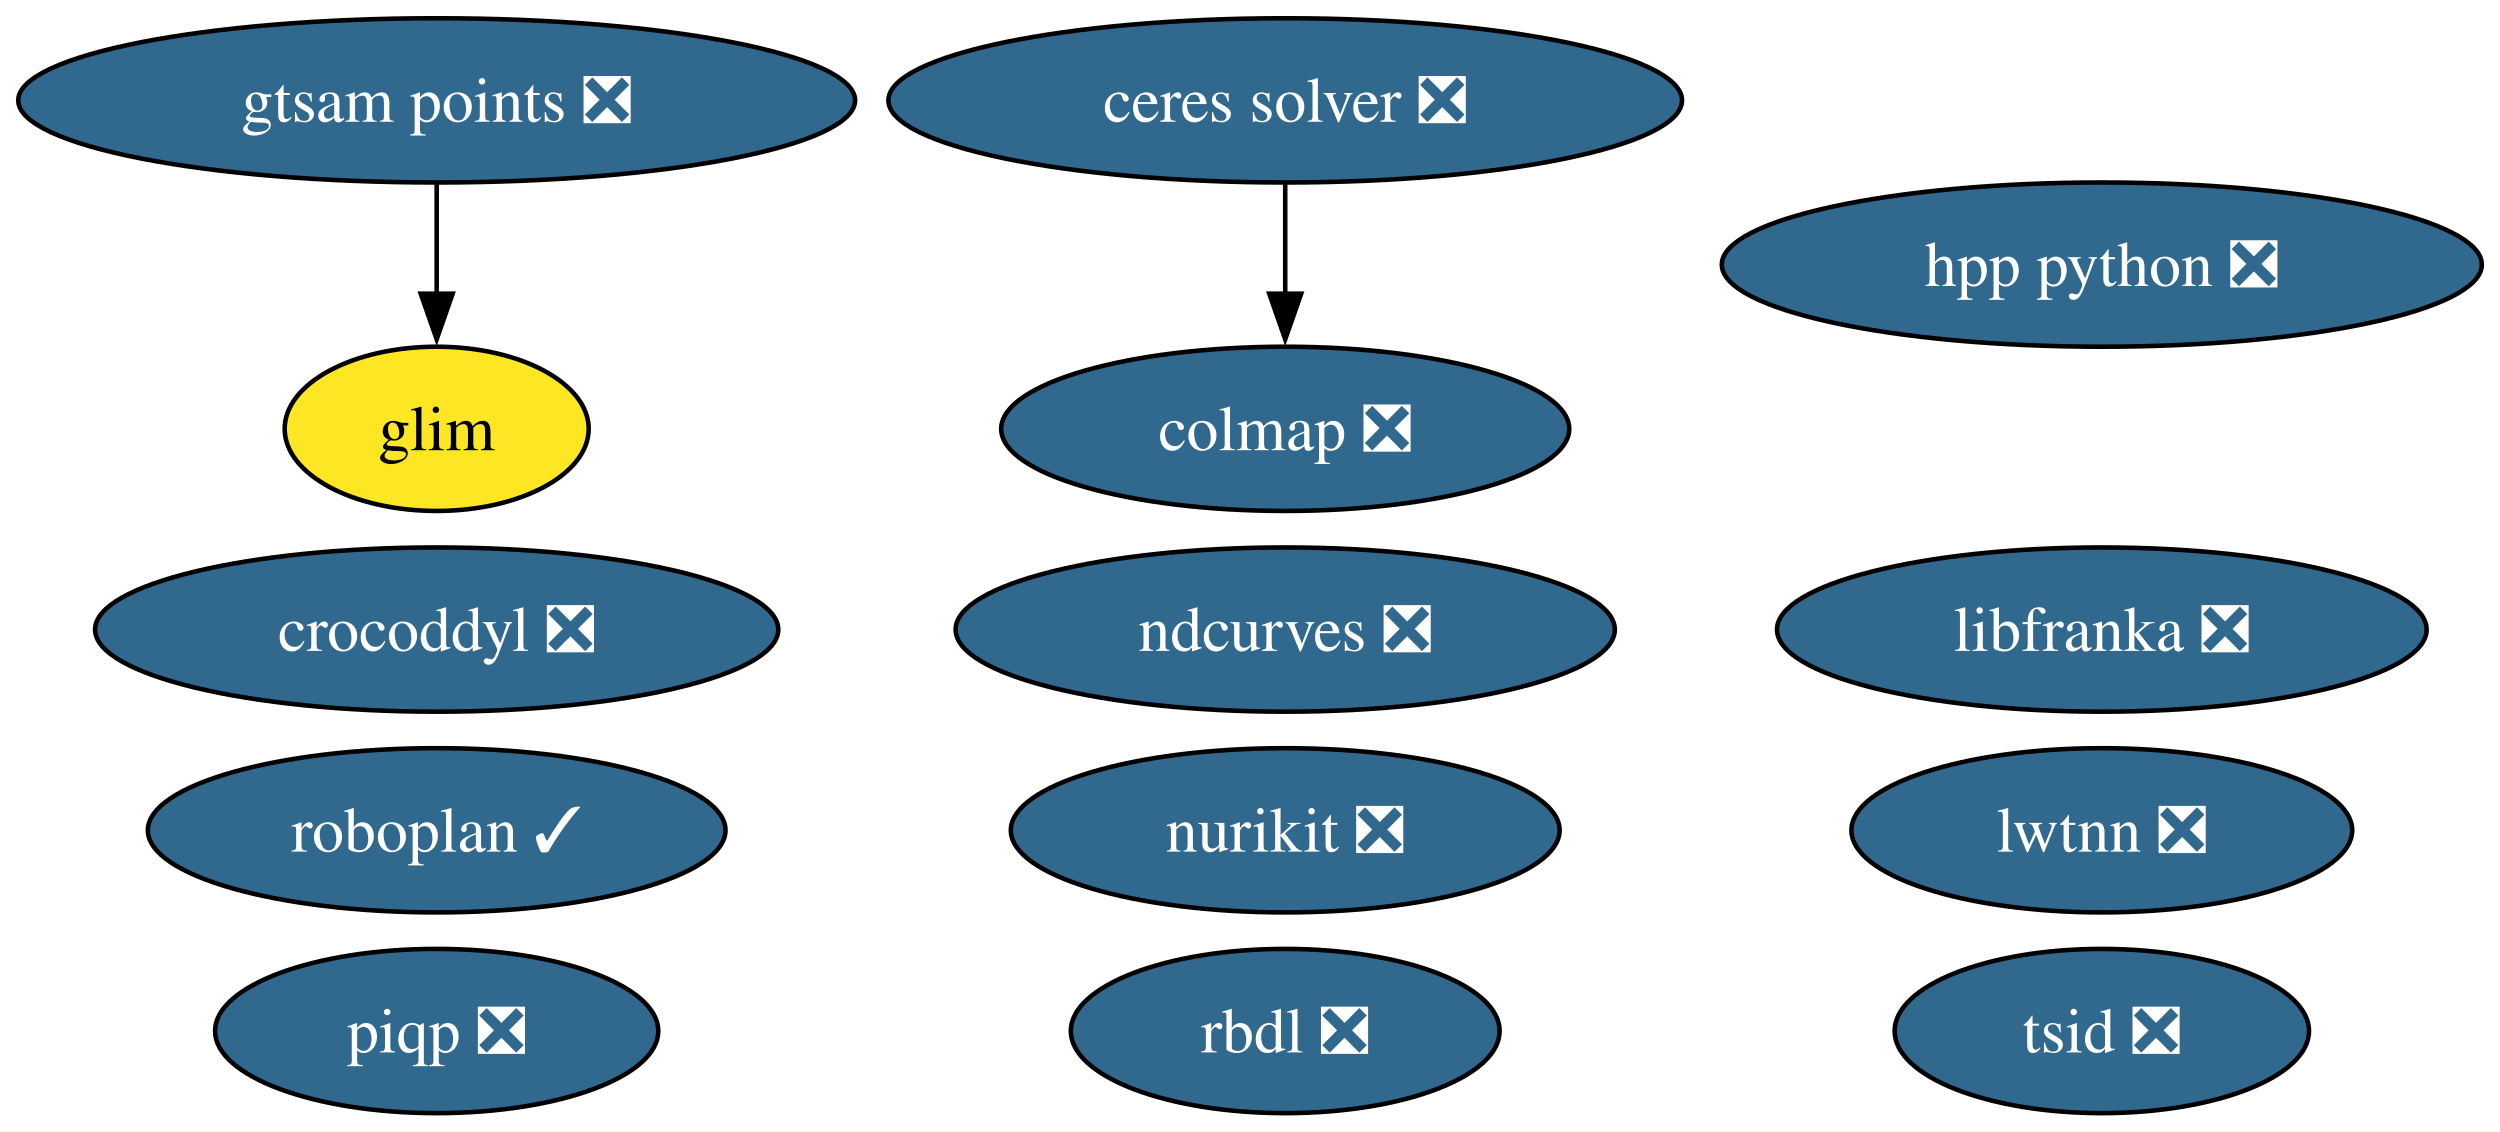
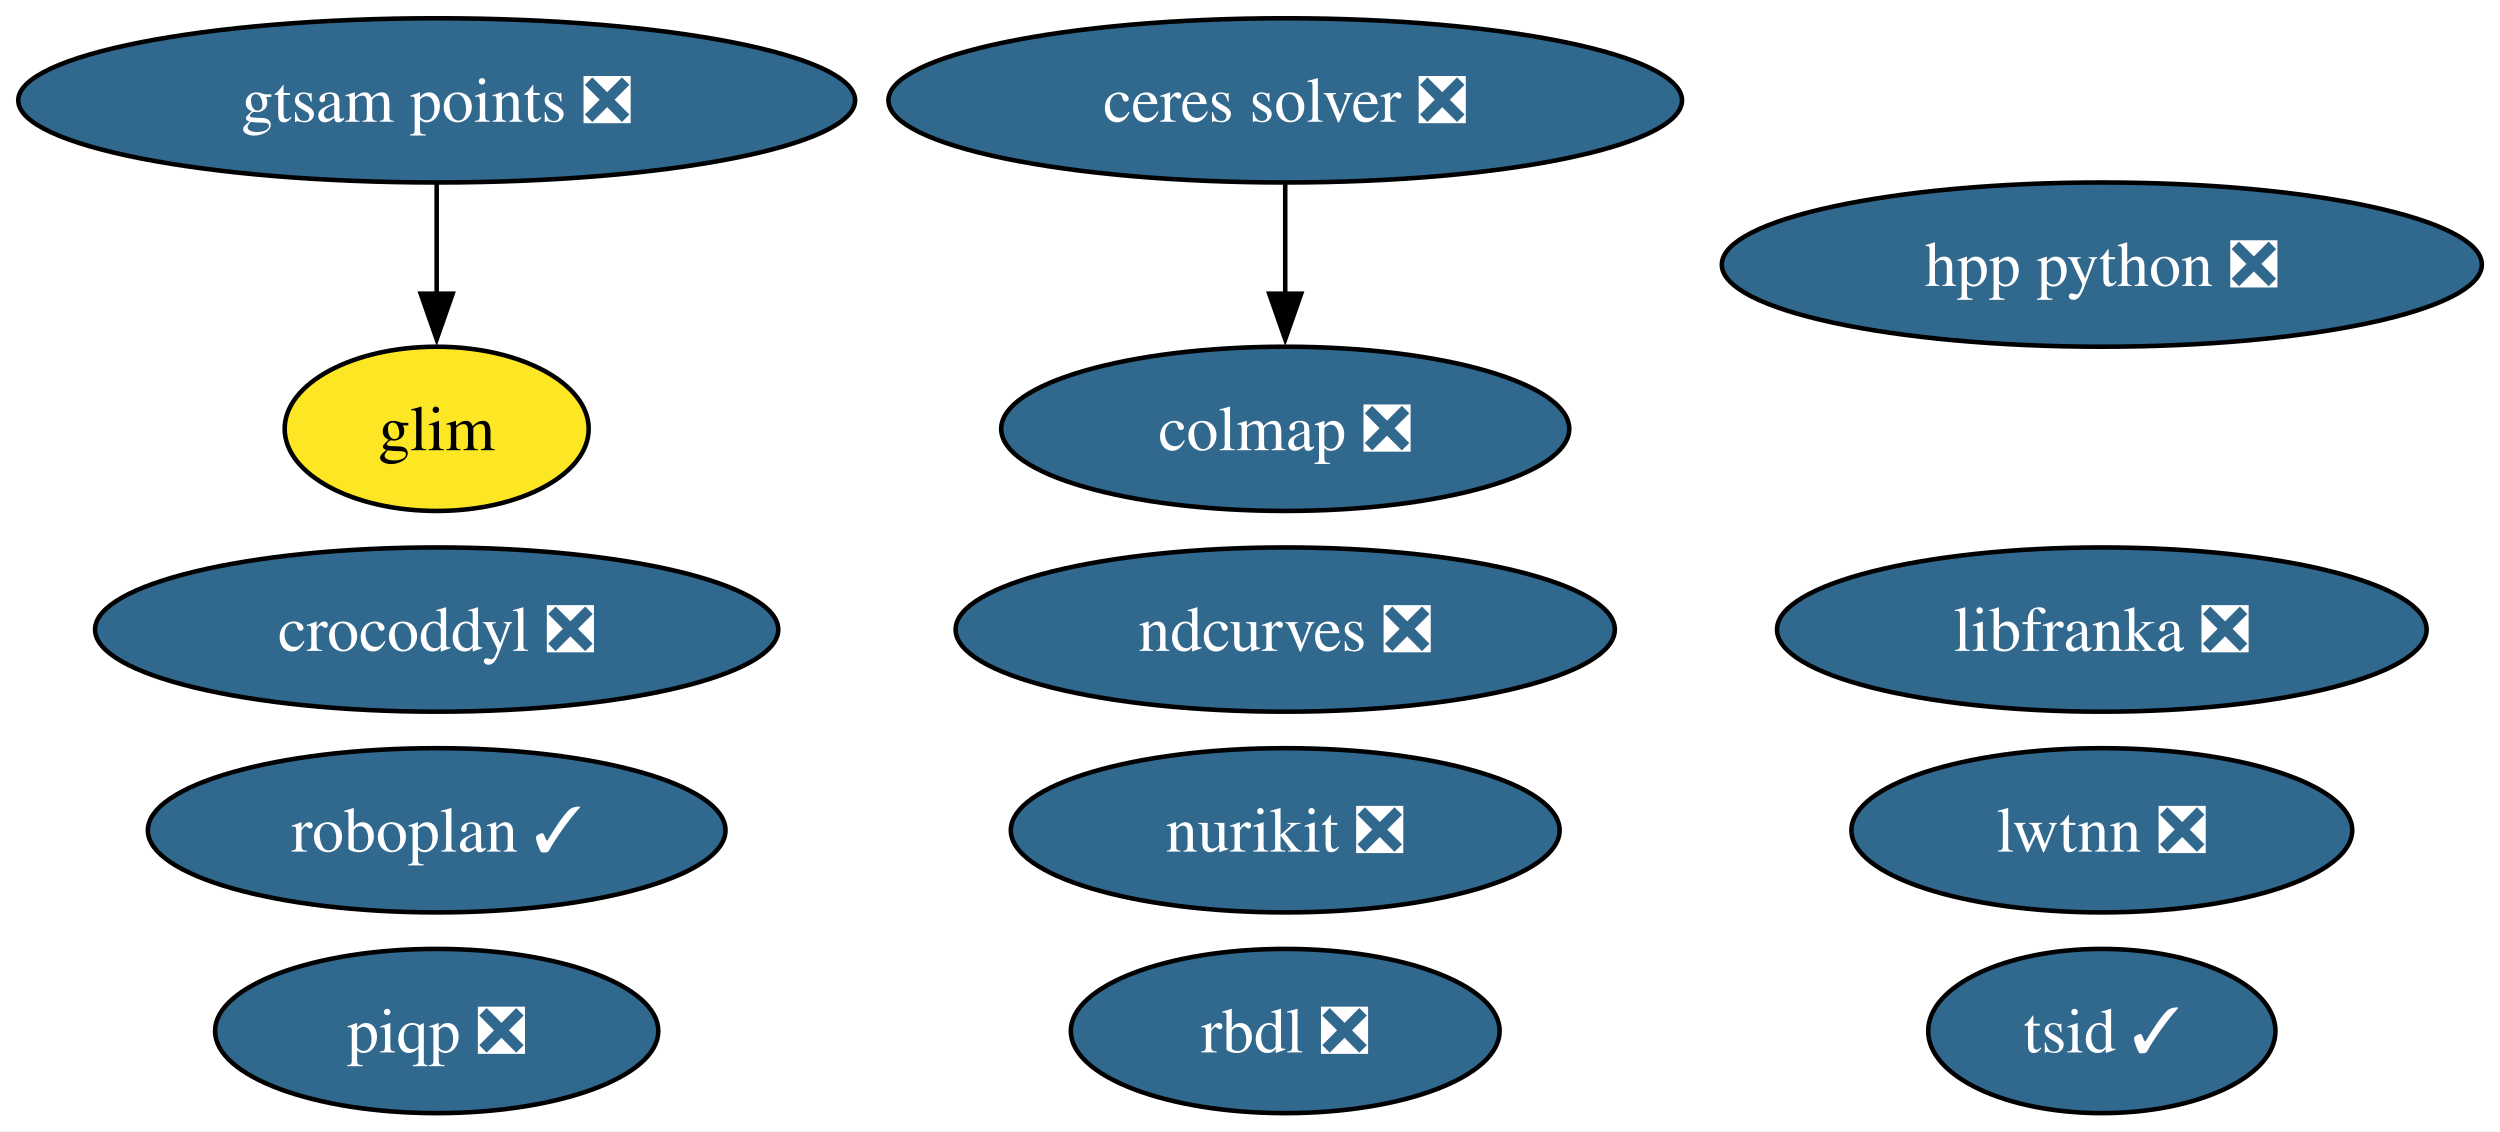
<svg xmlns="http://www.w3.org/2000/svg" xmlns:xlink="http://www.w3.org/1999/xlink" width="548pt" height="248pt" viewBox="0.00 0.00 548.00 248.00">
  <g id="graph0" class="graph" transform="scale(1 1) rotate(0) translate(4 244)">
    <polygon fill="white" stroke="none" points="-4,4 -4,-244 544.02,-244 544.02,4 -4,4" />
    <g id="node1" class="node">
      <g id="a_node1">
        <a xlink:href="https://github.com/conda-forge/ceres-solver-feedstock/pull/57" xlink:title="ceres solver ❎">
          <ellipse fill="#31688e" stroke="black" cx="277.72" cy="-222" rx="86.98" ry="18" />
          <text xml:space="preserve" text-anchor="middle" x="277.72" y="-217.32" font-family="Times,serif" font-size="14.00" fill="white">ceres solver ❎</text>
        </a>
      </g>
    </g>
    <g id="node5" class="node">
      <g id="a_node5">
        <a xlink:href="https://github.com/conda-forge/colmap-feedstock/pull/91" xlink:title="colmap ❎">
          <ellipse fill="#31688e" stroke="black" cx="277.72" cy="-150" rx="62.26" ry="18" />
          <text xml:space="preserve" text-anchor="middle" x="277.72" y="-145.32" font-family="Times,serif" font-size="14.00" fill="white">colmap ❎</text>
        </a>
      </g>
    </g>
    <g id="edge1" class="edge">
      <path fill="none" stroke="black" d="M277.72,-203.7C277.72,-196.41 277.72,-187.73 277.72,-179.54" />
      <polygon fill="black" stroke="black" points="281.22,-179.62 277.72,-169.62 274.22,-179.62 281.22,-179.62" />
    </g>
    <g id="node2" class="node">
      <g id="a_node2">
        <a xlink:href="https://github.com/conda-forge/rbdl-feedstock/pull/42" xlink:title="rbdl ❎">
          <ellipse fill="#31688e" stroke="black" cx="277.72" cy="-18" rx="47" ry="18" />
          <text xml:space="preserve" text-anchor="middle" x="277.72" y="-13.32" font-family="Times,serif" font-size="14.00" fill="white">rbdl ❎</text>
        </a>
      </g>
    </g>
    <g id="node3" class="node">
      <g id="a_node3">
        <a xlink:href="https://github.com/conda-forge/crocoddyl-feedstock/pull/83" xlink:title="crocoddyl ❎">
          <ellipse fill="#31688e" stroke="black" cx="91.72" cy="-106" rx="74.88" ry="18" />
          <text xml:space="preserve" text-anchor="middle" x="91.72" y="-101.33" font-family="Times,serif" font-size="14.00" fill="white">crocoddyl ❎</text>
        </a>
      </g>
    </g>
    <g id="node4" class="node">
      <g id="a_node4">
-         <a xlink:href="https://github.com/conda-forge/tsid-feedstock/pull/54" xlink:title="tsid ❎">
-           <ellipse fill="#31688e" stroke="black" cx="456.72" cy="-18" rx="45.42" ry="18" />
-           <text xml:space="preserve" text-anchor="middle" x="456.72" y="-13.32" font-family="Times,serif" font-size="14.00" fill="white">tsid ❎</text>
+         <a xlink:href="https://github.com/conda-forge/tsid-feedstock/pull/54" xlink:title="tsid ✓">
+           <ellipse fill="#31688e" stroke="black" cx="456.72" cy="-18" rx="38.06" ry="18" />
+           <text xml:space="preserve" text-anchor="middle" x="456.72" y="-13.32" font-family="Times,serif" font-size="14.00" fill="white">tsid ✓</text>
        </a>
      </g>
    </g>
    <g id="node6" class="node">
      <g id="a_node6">
        <a xlink:href="https://github.com/conda-forge/piqp-feedstock/pull/27" xlink:title="piqp ❎">
          <ellipse fill="#31688e" stroke="black" cx="91.72" cy="-18" rx="48.58" ry="18" />
          <text xml:space="preserve" text-anchor="middle" x="91.72" y="-13.32" font-family="Times,serif" font-size="14.00" fill="white">piqp ❎</text>
        </a>
      </g>
    </g>
    <g id="node7" class="node">
      <g id="a_node7">
        <a xlink:href="https://github.com/conda-forge/ndcurves-feedstock/pull/14" xlink:title="ndcurves ❎">
          <ellipse fill="#31688e" stroke="black" cx="277.72" cy="-106" rx="72.25" ry="18" />
          <text xml:space="preserve" text-anchor="middle" x="277.72" y="-101.33" font-family="Times,serif" font-size="14.00" fill="white">ndcurves ❎</text>
        </a>
      </g>
    </g>
    <g id="node8" class="node">
      <g id="a_node8">
        <a xlink:href="https://github.com/conda-forge/nurikit-feedstock/pull/18" xlink:title="nurikit ❎">
          <ellipse fill="#31688e" stroke="black" cx="277.72" cy="-62" rx="60.15" ry="18" />
          <text xml:space="preserve" text-anchor="middle" x="277.72" y="-57.33" font-family="Times,serif" font-size="14.00" fill="white">nurikit ❎</text>
        </a>
      </g>
    </g>
    <g id="node9" class="node">
      <g id="a_node9">
        <a xlink:href="https://github.com/conda-forge/libfranka-feedstock/pull/31" xlink:title="libfranka ❎">
          <ellipse fill="#31688e" stroke="black" cx="456.72" cy="-106" rx="71.2" ry="18" />
          <text xml:space="preserve" text-anchor="middle" x="456.72" y="-101.33" font-family="Times,serif" font-size="14.00" fill="white">libfranka ❎</text>
        </a>
      </g>
    </g>
    <g id="node10" class="node">
      <g id="a_node10">
        <a xlink:href="https://github.com/conda-forge/lwtnn-feedstock/pull/9" xlink:title="lwtnn ❎">
          <ellipse fill="#31688e" stroke="black" cx="456.72" cy="-62" rx="54.89" ry="18" />
          <text xml:space="preserve" text-anchor="middle" x="456.72" y="-57.33" font-family="Times,serif" font-size="14.00" fill="white">lwtnn ❎</text>
        </a>
      </g>
    </g>
    <g id="node11" class="node">
      <g id="a_node11">
        <a xlink:href="https://github.com/conda-forge/roboplan-feedstock/pull/13" xlink:title="roboplan ✓">
          <ellipse fill="#31688e" stroke="black" cx="91.72" cy="-62" rx="63.31" ry="18" />
          <text xml:space="preserve" text-anchor="middle" x="91.72" y="-57.33" font-family="Times,serif" font-size="14.00" fill="white">roboplan ✓</text>
        </a>
      </g>
    </g>
    <g id="node12" class="node">
      <g id="a_node12">
        <a xlink:href="https://github.com/conda-forge/hpp-python-feedstock/pull/4" xlink:title="hpp python ❎">
          <ellipse fill="#31688e" stroke="black" cx="456.72" cy="-186" rx="83.3" ry="18" />
          <text xml:space="preserve" text-anchor="middle" x="456.72" y="-181.32" font-family="Times,serif" font-size="14.00" fill="white">hpp python ❎</text>
        </a>
      </g>
    </g>
    <g id="node13" class="node">
      <g id="a_node13">
        <a xlink:href="https://github.com/conda-forge/gtsam-points-feedstock/pull/8" xlink:title="gtsam points ❎">
          <ellipse fill="#31688e" stroke="black" cx="91.72" cy="-222" rx="91.72" ry="18" />
          <text xml:space="preserve" text-anchor="middle" x="91.72" y="-217.32" font-family="Times,serif" font-size="14.00" fill="white">gtsam points ❎</text>
        </a>
      </g>
    </g>
    <g id="node14" class="node">
      <g id="a_node14">
        <a xlink:href="https://github.com/conda-forge/glim-feedstock" xlink:title="glim">
          <ellipse fill="#fde725" stroke="black" cx="91.72" cy="-150" rx="33.32" ry="18" />
          <text xml:space="preserve" text-anchor="middle" x="91.72" y="-145.32" font-family="Times,serif" font-size="14.00">glim</text>
        </a>
      </g>
    </g>
    <g id="edge2" class="edge">
      <path fill="none" stroke="black" d="M91.72,-203.7C91.72,-196.41 91.72,-187.73 91.72,-179.54" />
      <polygon fill="black" stroke="black" points="95.22,-179.62 91.72,-169.62 88.22,-179.62 95.22,-179.62" />
    </g>
  </g>
</svg>
